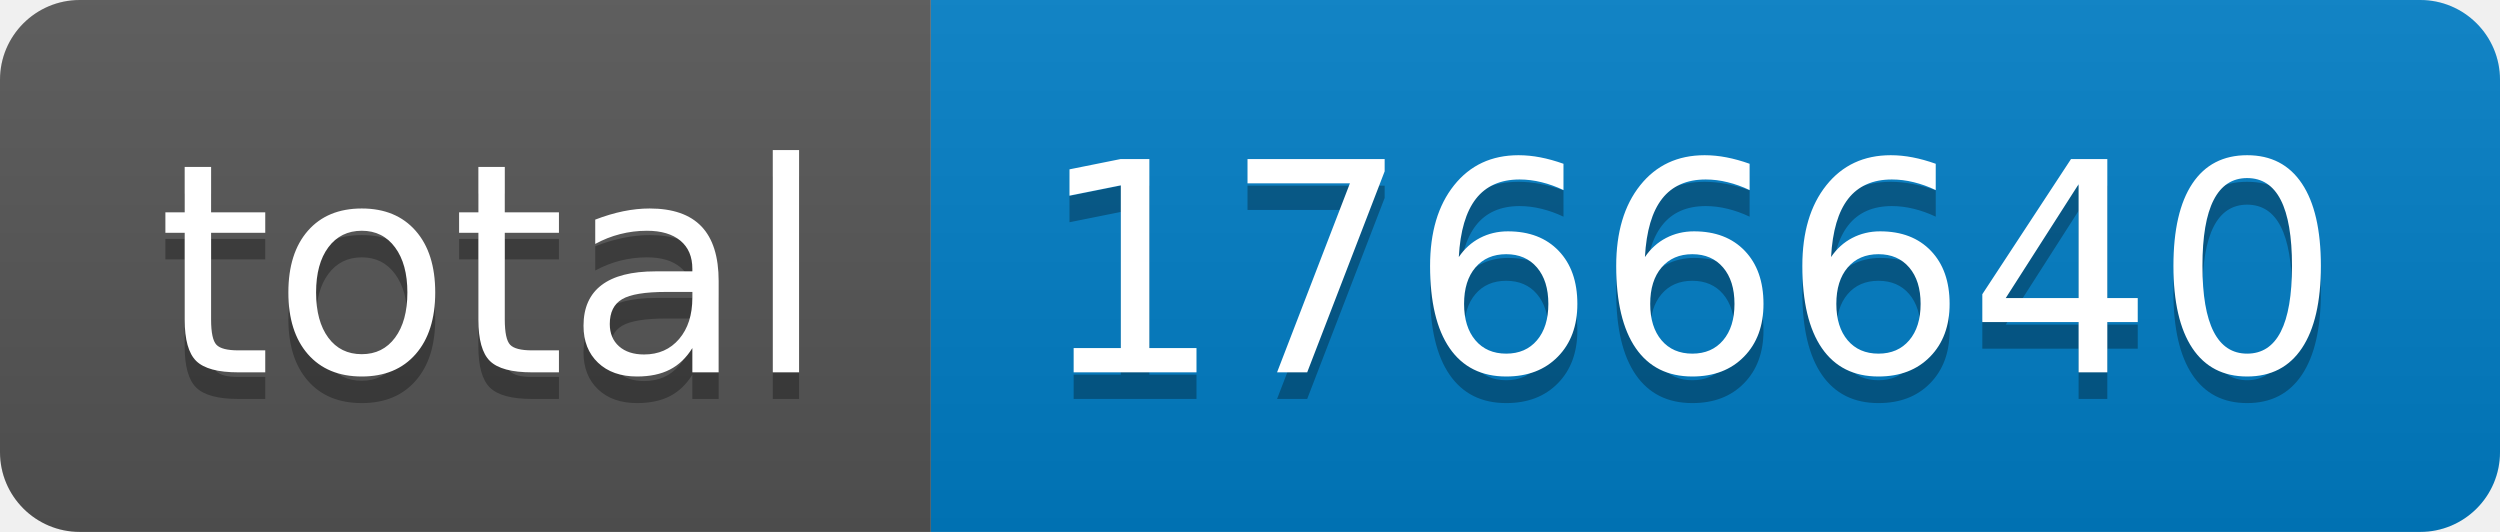
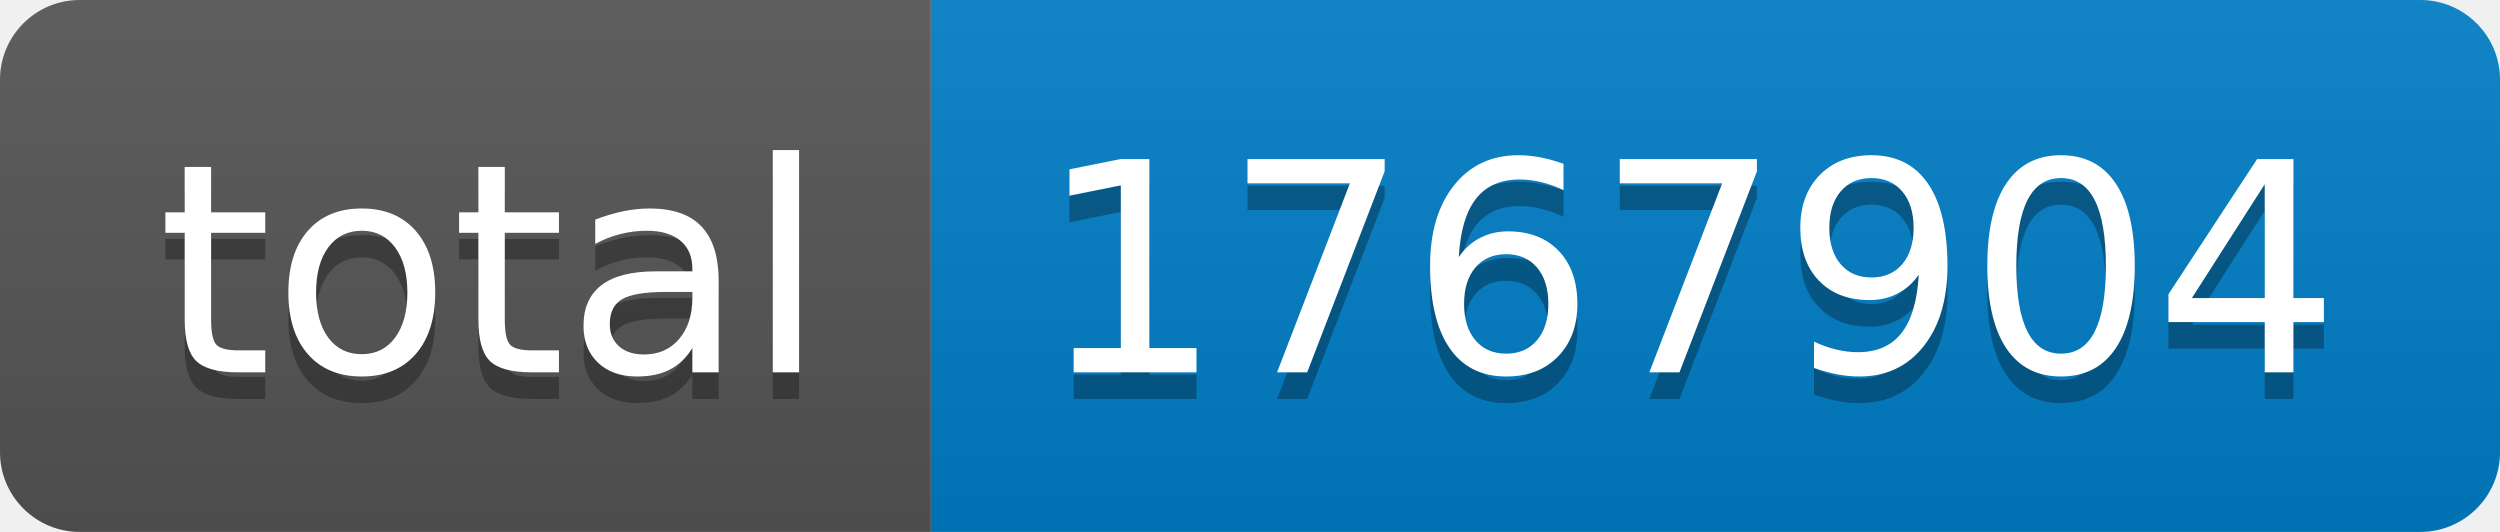
- <svg xmlns="http://www.w3.org/2000/svg" width="94" height="20" role="img" aria-label="total: 1766640">
+ <svg xmlns="http://www.w3.org/2000/svg" width="94" height="20" role="img" aria-label="total: 1767904">
  <linearGradient id="s" x2="0" y2="100%">
    <stop offset="0" stop-color="#bbb" stop-opacity=".1" />
    <stop offset="1" stop-opacity=".1" />
  </linearGradient>
  <clipPath id="r">
    <rect width="94" height="20" rx="3" fill="#fff" />
  </clipPath>
  <g clip-path="url(#r)">
    <rect width="35" height="20" fill="#555" />
    <rect x="35" width="59" height="20" fill="#007ec6" />
    <rect width="94" height="20" fill="url(#s)" />
  </g>
  <g fill="#fff" text-anchor="middle" font-family="Verdana,Geneva,DejaVu Sans,sans-serif" text-rendering="geometricPrecision" font-size="110">
    <text aria-hidden="true" x="185" y="150" fill="#010101" fill-opacity=".3" transform="scale(.1)" textLength="250">total</text>
    <text x="185" y="140" transform="scale(.1)" fill="#fff" textLength="250">total</text>
-     <text aria-hidden="true" x="635" y="150" fill="#010101" fill-opacity=".3" transform="scale(.1)" textLength="490">1766640</text>
-     <text x="635" y="140" transform="scale(.1)" fill="#fff" textLength="490">1766640</text>
+     <text aria-hidden="true" x="635" y="150" fill="#010101" fill-opacity=".3" transform="scale(.1)" textLength="490">1767904</text>
+     <text x="635" y="140" transform="scale(.1)" fill="#fff" textLength="490">1767904</text>
  </g>
</svg>
